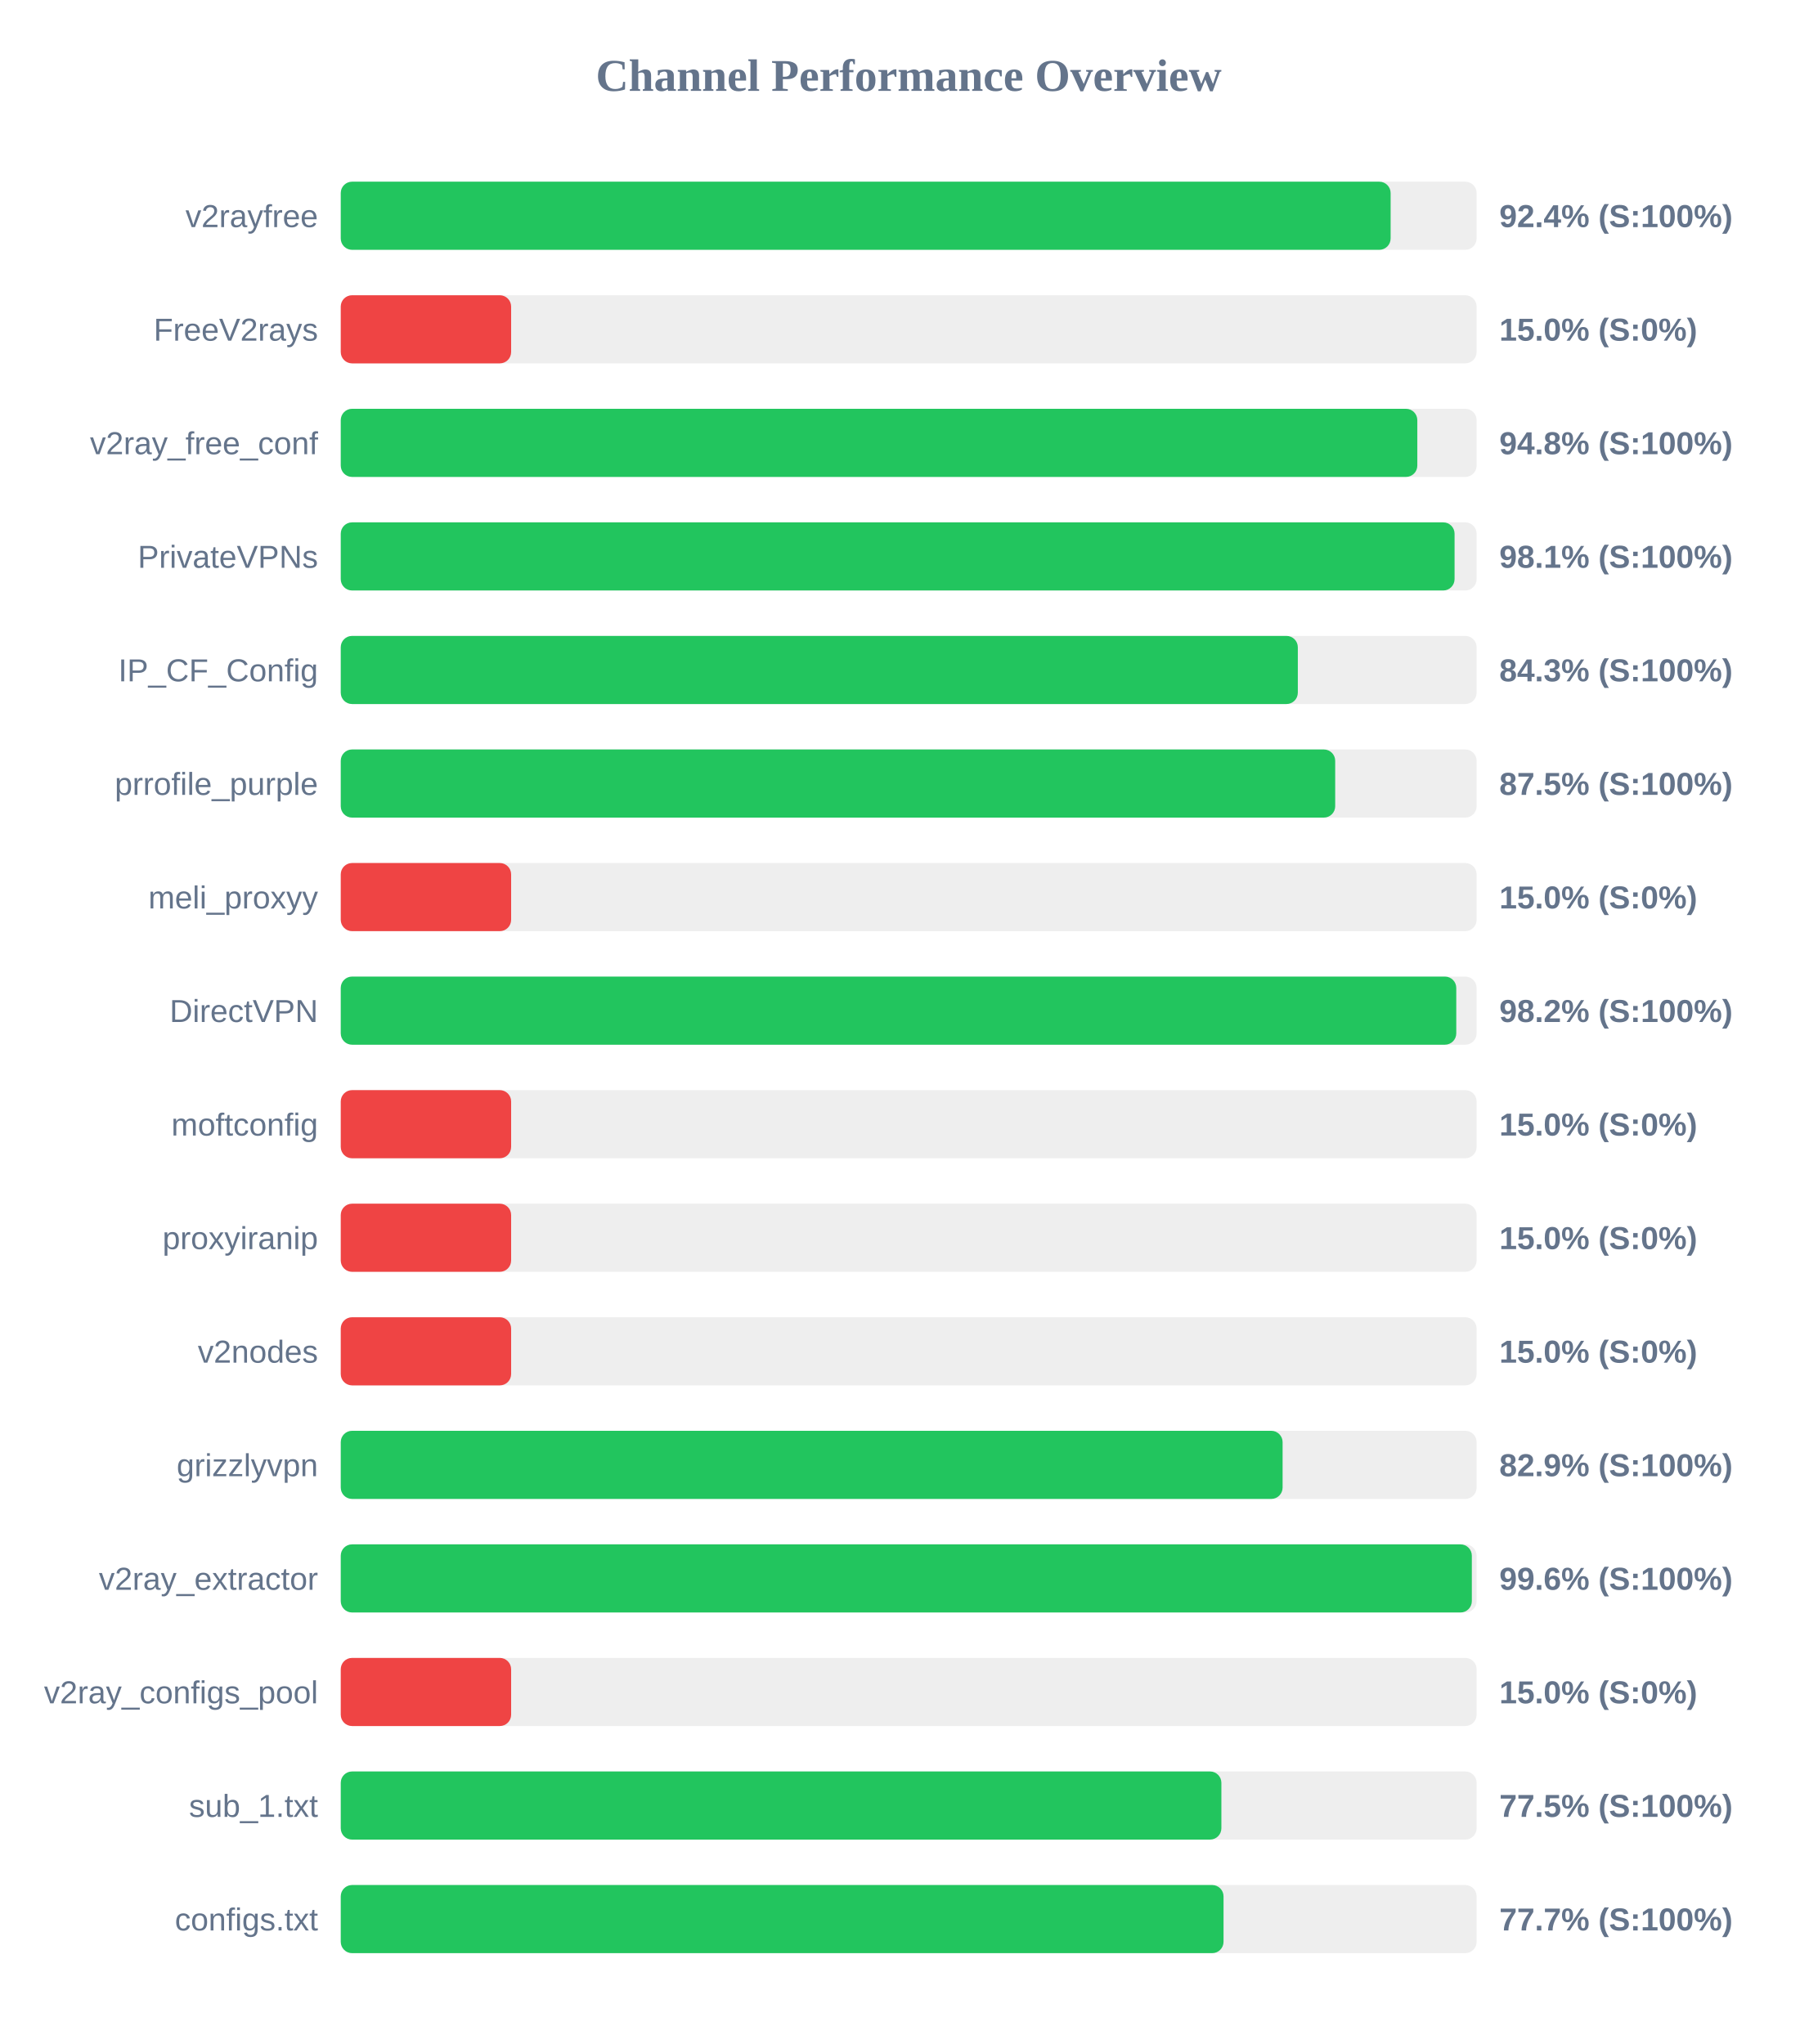
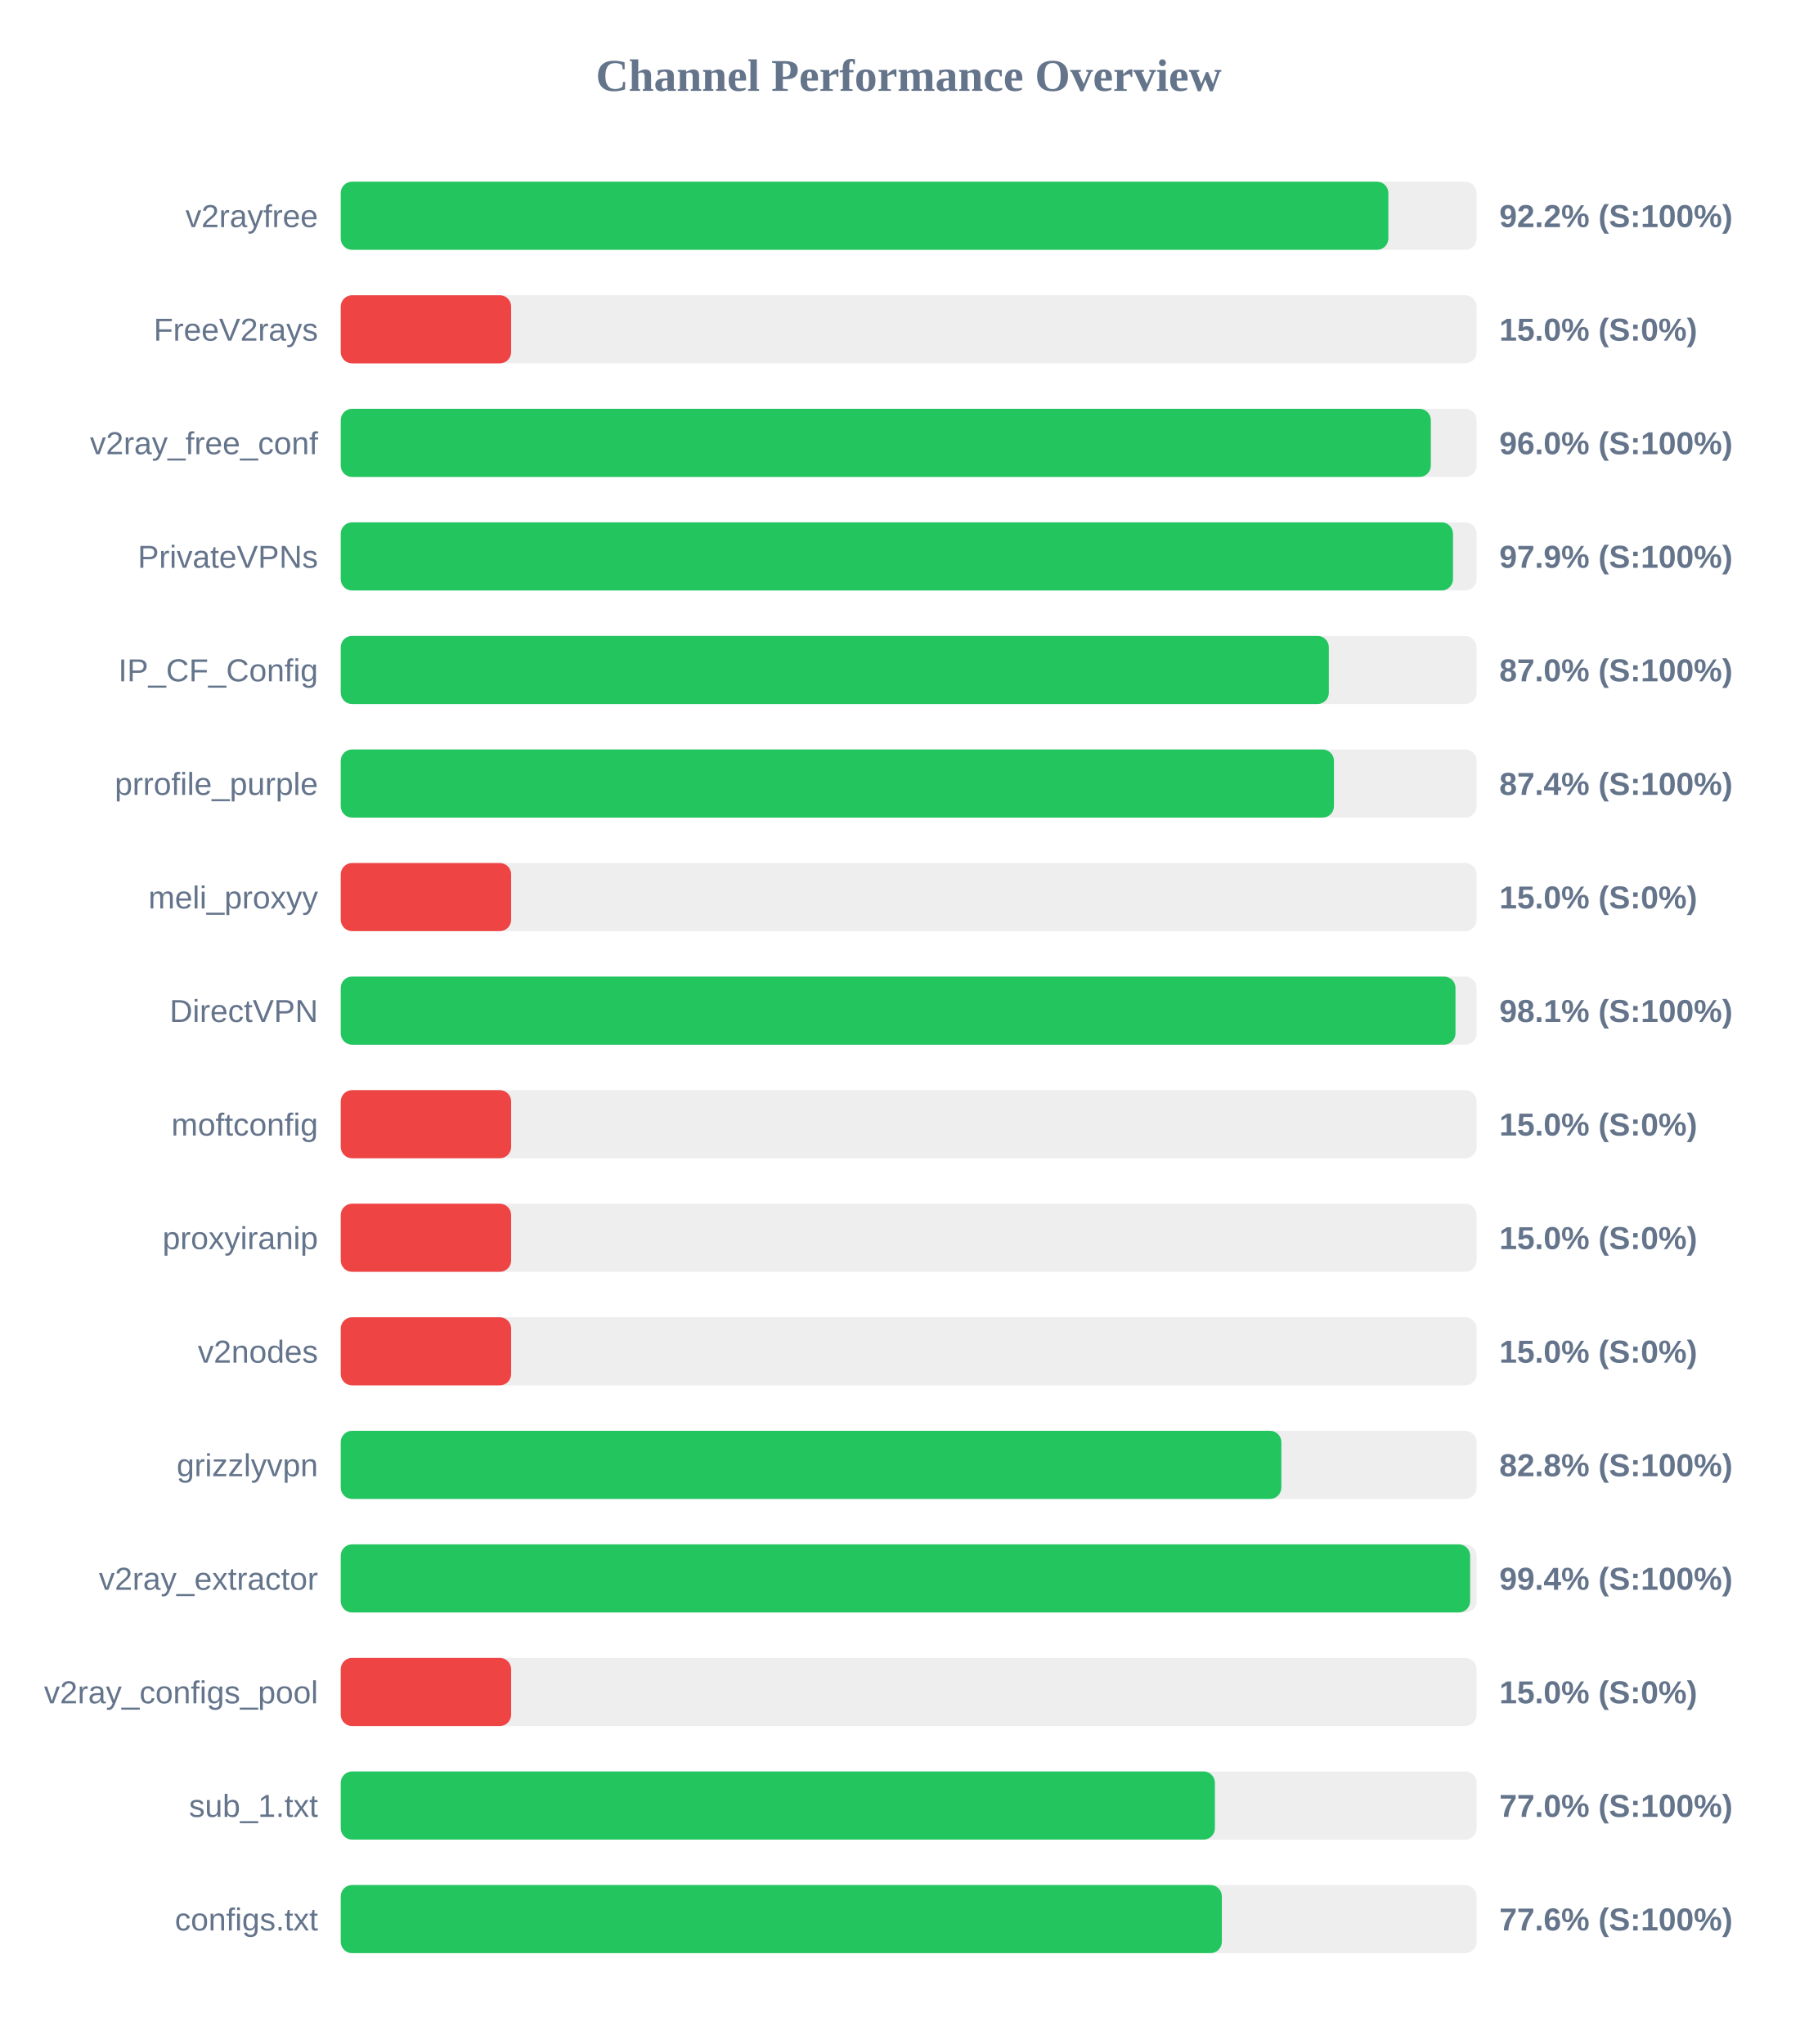
<svg xmlns="http://www.w3.org/2000/svg" width="800" height="900" version="1.1">
  <style>
        .row { font: 14px Arial; fill: #64748b; }
        .score { font: bold 14px Arial; fill: #64748b; }
    </style>
  <text x="400" y="40" text-anchor="middle" font-size="20px" font-weight="bold" fill="#64748b">Channel Performance Overview</text>
  <rect x="150" y="80" width="500" height="30" fill="#eee" rx="5" />
-   <rect x="150" y="80" width="462.15" height="30" fill="#22c55e" rx="5" />
+   <rect x="150" y="80" width="461.15" height="30" fill="#22c55e" rx="5" />
  <text x="140" y="100" text-anchor="end" class="row">v2rayfree</text>
-   <text x="660" y="100" text-anchor="start" class="score">92.4% (S:100%)</text>
+   <text x="660" y="100" text-anchor="start" class="score">92.2% (S:100%)</text>
  <rect x="150" y="130" width="500" height="30" fill="#eee" rx="5" />
  <rect x="150" y="130" width="75.0" height="30" fill="#ef4444" rx="5" />
  <text x="140" y="150" text-anchor="end" class="row">FreeV2rays</text>
  <text x="660" y="150" text-anchor="start" class="score">15.0% (S:0%)</text>
  <rect x="150" y="180" width="500" height="30" fill="#eee" rx="5" />
-   <rect x="150" y="180" width="473.9" height="30" fill="#22c55e" rx="5" />
+   <rect x="150" y="180" width="479.85" height="30" fill="#22c55e" rx="5" />
  <text x="140" y="200" text-anchor="end" class="row">v2ray_free_conf</text>
-   <text x="660" y="200" text-anchor="start" class="score">94.8% (S:100%)</text>
+   <text x="660" y="200" text-anchor="start" class="score">96.0% (S:100%)</text>
  <rect x="150" y="230" width="500" height="30" fill="#eee" rx="5" />
-   <rect x="150" y="230" width="490.3" height="30" fill="#22c55e" rx="5" />
+   <rect x="150" y="230" width="489.6" height="30" fill="#22c55e" rx="5" />
  <text x="140" y="250" text-anchor="end" class="row">PrivateVPNs</text>
-   <text x="660" y="250" text-anchor="start" class="score">98.1% (S:100%)</text>
+   <text x="660" y="250" text-anchor="start" class="score">97.9% (S:100%)</text>
  <rect x="150" y="280" width="500" height="30" fill="#eee" rx="5" />
-   <rect x="150" y="280" width="421.3" height="30" fill="#22c55e" rx="5" />
+   <rect x="150" y="280" width="434.95" height="30" fill="#22c55e" rx="5" />
  <text x="140" y="300" text-anchor="end" class="row">IP_CF_Config</text>
-   <text x="660" y="300" text-anchor="start" class="score">84.3% (S:100%)</text>
+   <text x="660" y="300" text-anchor="start" class="score">87.0% (S:100%)</text>
  <rect x="150" y="330" width="500" height="30" fill="#eee" rx="5" />
-   <rect x="150" y="330" width="437.75" height="30" fill="#22c55e" rx="5" />
+   <rect x="150" y="330" width="437.2" height="30" fill="#22c55e" rx="5" />
  <text x="140" y="350" text-anchor="end" class="row">prrofile_purple</text>
-   <text x="660" y="350" text-anchor="start" class="score">87.5% (S:100%)</text>
+   <text x="660" y="350" text-anchor="start" class="score">87.4% (S:100%)</text>
  <rect x="150" y="380" width="500" height="30" fill="#eee" rx="5" />
  <rect x="150" y="380" width="75.0" height="30" fill="#ef4444" rx="5" />
  <text x="140" y="400" text-anchor="end" class="row">meli_proxyy</text>
  <text x="660" y="400" text-anchor="start" class="score">15.0% (S:0%)</text>
  <rect x="150" y="430" width="500" height="30" fill="#eee" rx="5" />
-   <rect x="150" y="430" width="491.05" height="30" fill="#22c55e" rx="5" />
+   <rect x="150" y="430" width="490.7" height="30" fill="#22c55e" rx="5" />
  <text x="140" y="450" text-anchor="end" class="row">DirectVPN</text>
-   <text x="660" y="450" text-anchor="start" class="score">98.2% (S:100%)</text>
+   <text x="660" y="450" text-anchor="start" class="score">98.1% (S:100%)</text>
  <rect x="150" y="480" width="500" height="30" fill="#eee" rx="5" />
  <rect x="150" y="480" width="75.0" height="30" fill="#ef4444" rx="5" />
  <text x="140" y="500" text-anchor="end" class="row">moftconfig</text>
  <text x="660" y="500" text-anchor="start" class="score">15.0% (S:0%)</text>
  <rect x="150" y="530" width="500" height="30" fill="#eee" rx="5" />
  <rect x="150" y="530" width="75.0" height="30" fill="#ef4444" rx="5" />
  <text x="140" y="550" text-anchor="end" class="row">proxyiranip</text>
  <text x="660" y="550" text-anchor="start" class="score">15.0% (S:0%)</text>
  <rect x="150" y="580" width="500" height="30" fill="#eee" rx="5" />
  <rect x="150" y="580" width="75.0" height="30" fill="#ef4444" rx="5" />
  <text x="140" y="600" text-anchor="end" class="row">v2nodes</text>
  <text x="660" y="600" text-anchor="start" class="score">15.0% (S:0%)</text>
  <rect x="150" y="630" width="500" height="30" fill="#eee" rx="5" />
-   <rect x="150" y="630" width="414.6" height="30" fill="#22c55e" rx="5" />
+   <rect x="150" y="630" width="414.05" height="30" fill="#22c55e" rx="5" />
  <text x="140" y="650" text-anchor="end" class="row">grizzlyvpn</text>
-   <text x="660" y="650" text-anchor="start" class="score">82.9% (S:100%)</text>
+   <text x="660" y="650" text-anchor="start" class="score">82.8% (S:100%)</text>
  <rect x="150" y="680" width="500" height="30" fill="#eee" rx="5" />
-   <rect x="150" y="680" width="497.9" height="30" fill="#22c55e" rx="5" />
+   <rect x="150" y="680" width="497.15" height="30" fill="#22c55e" rx="5" />
  <text x="140" y="700" text-anchor="end" class="row">v2ray_extractor</text>
-   <text x="660" y="700" text-anchor="start" class="score">99.6% (S:100%)</text>
+   <text x="660" y="700" text-anchor="start" class="score">99.4% (S:100%)</text>
  <rect x="150" y="730" width="500" height="30" fill="#eee" rx="5" />
  <rect x="150" y="730" width="75.0" height="30" fill="#ef4444" rx="5" />
  <text x="140" y="750" text-anchor="end" class="row">v2ray_configs_pool</text>
  <text x="660" y="750" text-anchor="start" class="score">15.0% (S:0%)</text>
  <rect x="150" y="780" width="500" height="30" fill="#eee" rx="5" />
-   <rect x="150" y="780" width="387.65" height="30" fill="#22c55e" rx="5" />
+   <rect x="150" y="780" width="384.8" height="30" fill="#22c55e" rx="5" />
  <text x="140" y="800" text-anchor="end" class="row">sub_1.txt</text>
-   <text x="660" y="800" text-anchor="start" class="score">77.5% (S:100%)</text>
+   <text x="660" y="800" text-anchor="start" class="score">77.0% (S:100%)</text>
  <rect x="150" y="830" width="500" height="30" fill="#eee" rx="5" />
-   <rect x="150" y="830" width="388.6" height="30" fill="#22c55e" rx="5" />
+   <rect x="150" y="830" width="387.85" height="30" fill="#22c55e" rx="5" />
  <text x="140" y="850" text-anchor="end" class="row">configs.txt</text>
-   <text x="660" y="850" text-anchor="start" class="score">77.7% (S:100%)</text>
+   <text x="660" y="850" text-anchor="start" class="score">77.6% (S:100%)</text>
</svg>
